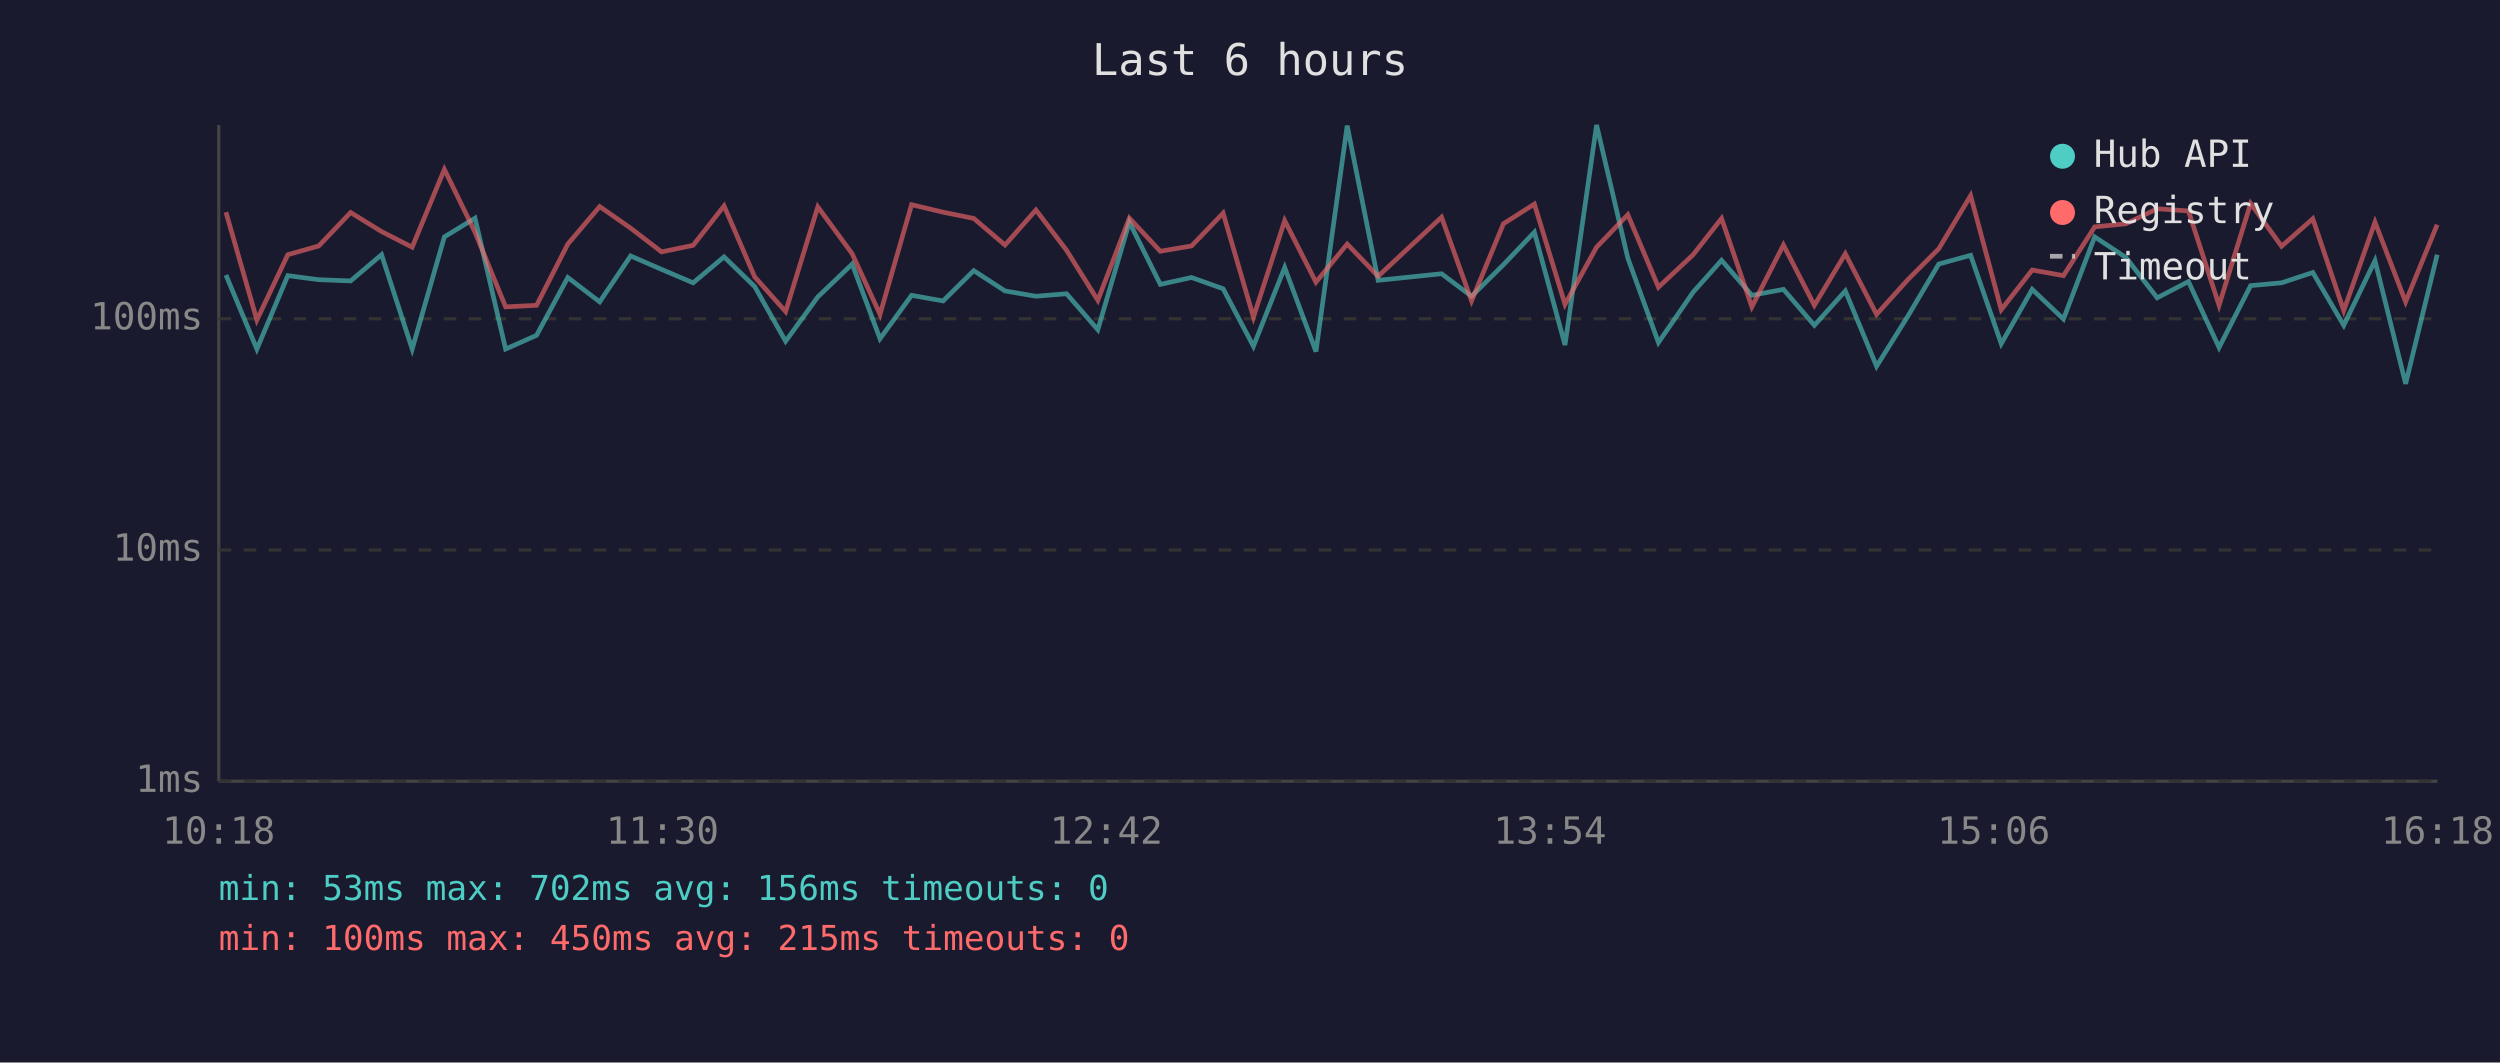
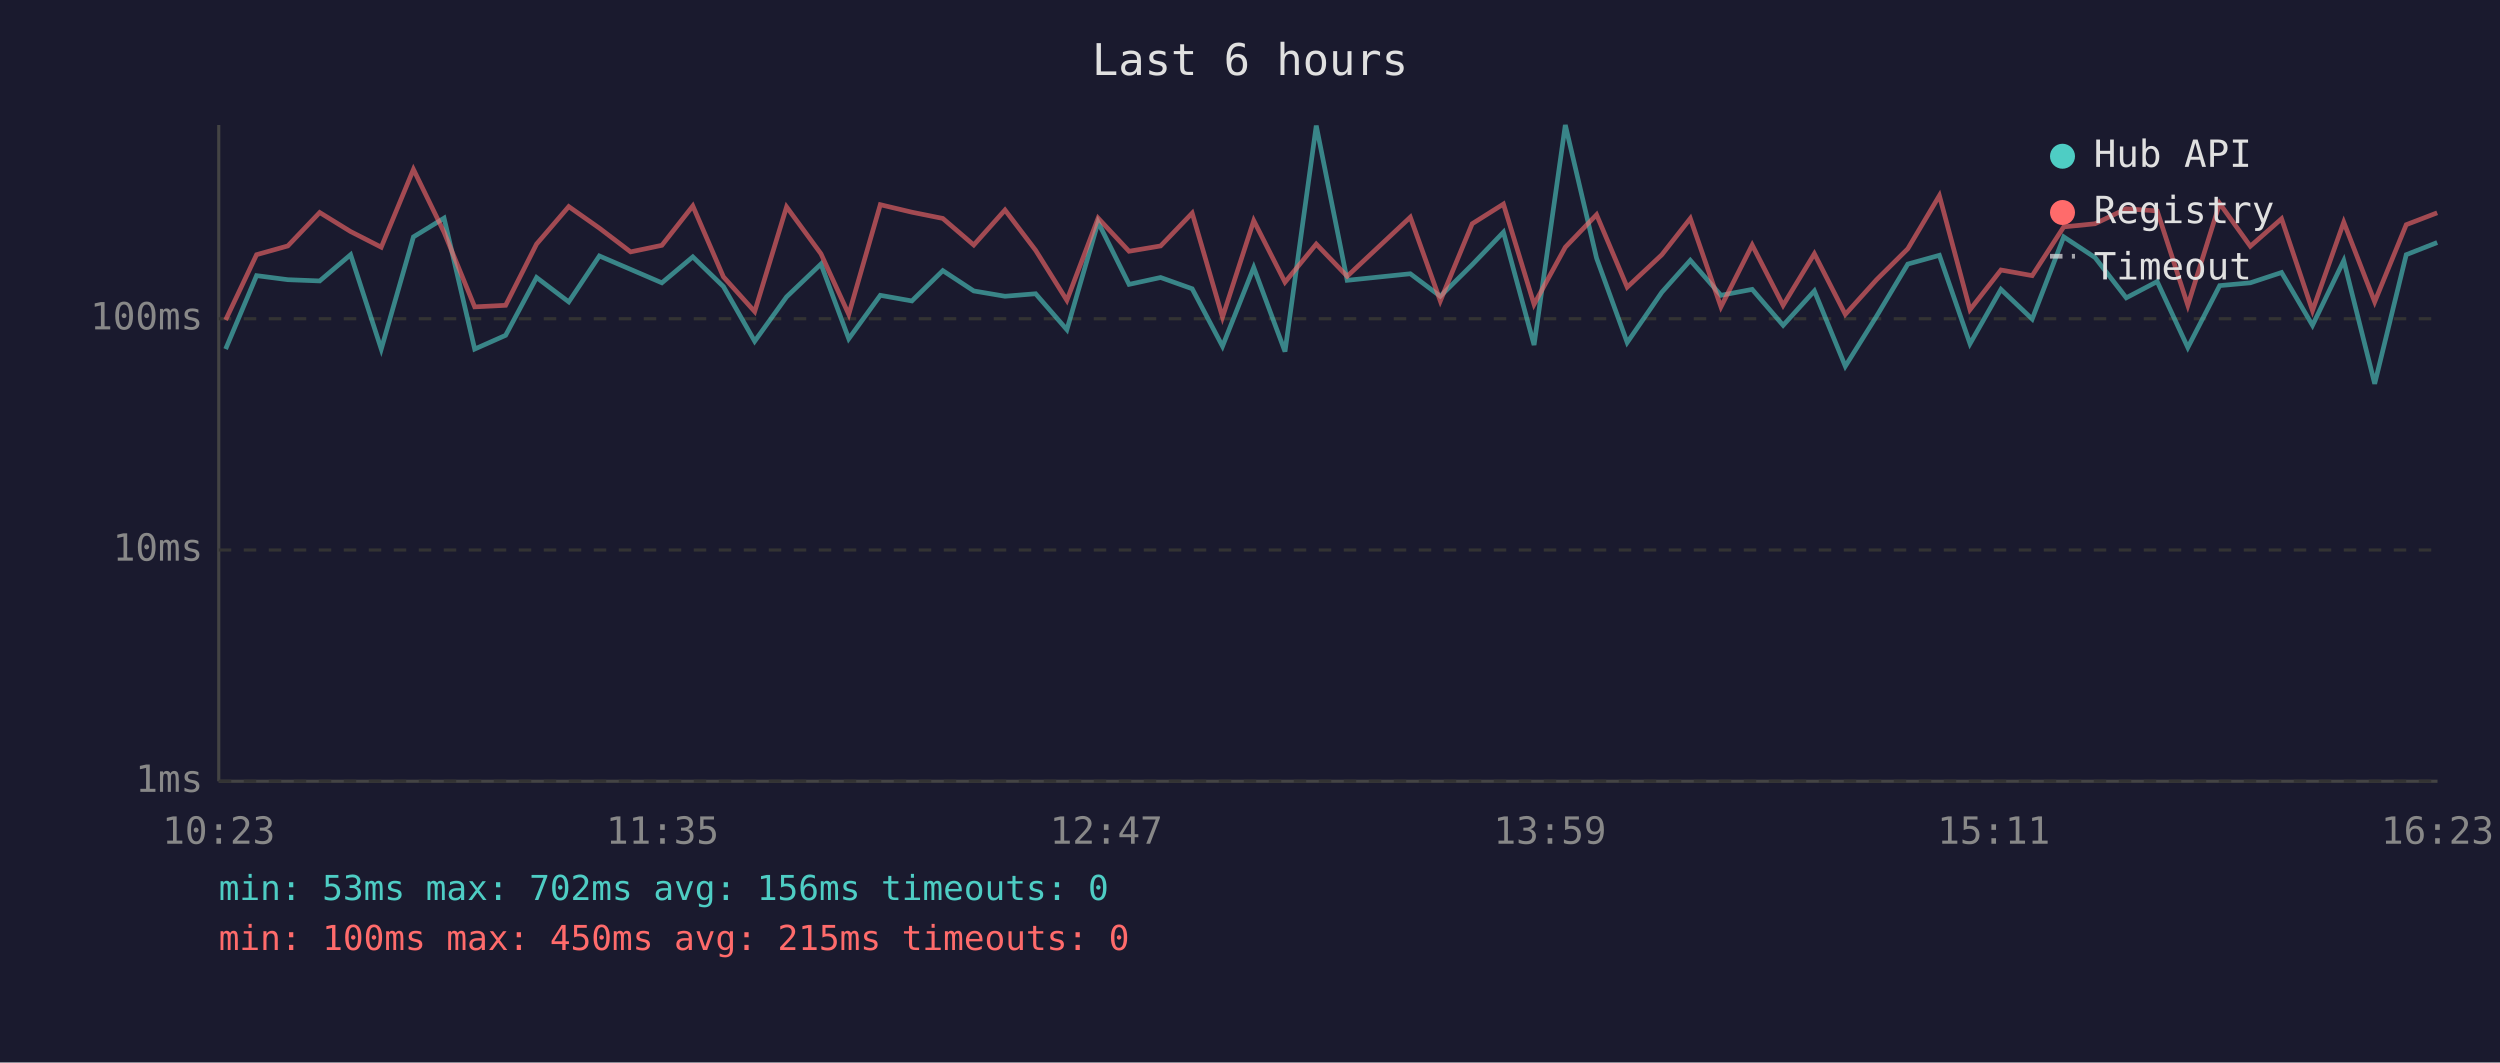
<svg xmlns="http://www.w3.org/2000/svg" viewBox="0 0 800 340" font-family="monospace" font-size="12">
  <rect width="800" height="340" fill="#1a1a2e" />
  <text x="400" y="24" fill="#e0e0e0" font-size="14" text-anchor="middle">Last 6 hours</text>
  <line x1="70" y1="40" x2="70" y2="250" stroke="#444" stroke-width="1" />
  <line x1="70" y1="250" x2="780" y2="250" stroke="#444" stroke-width="1" />
  <line x1="70" y1="250" x2="780" y2="250" stroke="#333" stroke-width="1" stroke-dasharray="4" />
  <text x="65" y="250" fill="#888" text-anchor="end" dominant-baseline="middle">1ms</text>
  <line x1="70" y1="176" x2="780" y2="176" stroke="#333" stroke-width="1" stroke-dasharray="4" />
  <text x="65" y="176" fill="#888" text-anchor="end" dominant-baseline="middle">10ms</text>
  <line x1="70" y1="102" x2="780" y2="102" stroke="#333" stroke-width="1" stroke-dasharray="4" />
  <text x="65" y="102" fill="#888" text-anchor="end" dominant-baseline="middle">100ms</text>
-   <text x="70" y="270" fill="#888" text-anchor="middle">10:18</text>
-   <text x="212" y="270" fill="#888" text-anchor="middle">11:30</text>
-   <text x="354" y="270" fill="#888" text-anchor="middle">12:42</text>
-   <text x="496" y="270" fill="#888" text-anchor="middle">13:54</text>
-   <text x="638" y="270" fill="#888" text-anchor="middle">15:06</text>
-   <text x="780" y="270" fill="#888" text-anchor="middle">16:18</text>
-   <polyline points="72.3,88.0 82.2,111.7 92.1,88.2 102.0,89.5 112.2,89.9 122.1,81.5 131.9,111.7 142.2,75.8 152.0,69.8 161.8,111.7 171.7,107.3 181.7,88.8 191.9,96.6 201.8,81.9 211.7,86.2 221.8,90.5 231.7,82.2 241.5,91.7 251.4,109.2 261.7,95.0 272.7,84.5 281.6,108.4 291.7,94.5 301.8,96.3 311.6,86.6 321.6,93.1 331.5,94.8 341.3,94.0 351.3,105.5 361.4,71.1 371.3,91.0 381.3,88.8 391.4,92.4 401.1,110.8 411.1,85.6 421.1,112.5 431.1,40.2 441.0,89.7 461.3,87.6 470.9,94.8 481.1,84.7 491.0,74.3 500.8,110.4 510.9,40.0 520.9,82.6 530.7,109.6 541.8,93.5 550.9,83.3 560.6,94.5 570.7,92.6 580.6,104.1 590.5,93.1 600.5,117.2 610.5,101.2 620.4,84.5 630.6,81.7 640.4,110.0 650.3,92.6 660.3,102.1 670.3,75.8 680.3,82.4 690.3,95.3 700.3,90.1 710.1,111.2 720.2,91.4 730.1,90.5 740.1,87.2 750.0,104.1 760.0,83.4 769.8,122.8 779.9,81.5" fill="none" stroke="#4ecdc4" stroke-width="1.5" opacity="0.6" />
-   <polyline points="72.3,67.9 82.2,102.4 92.1,81.5 102.0,78.7 112.2,68.0 122.1,74.1 131.9,79.1 142.2,54.2 152.0,74.3 161.8,98.2 171.7,97.7 181.7,78.1 191.9,66.1 201.8,73.0 211.7,80.6 221.8,78.5 231.7,65.9 241.5,88.6 251.4,99.7 261.7,66.2 272.7,81.2 281.6,100.6 291.7,65.5 301.8,67.9 311.6,69.9 321.6,78.4 331.5,67.2 341.3,80.1 351.3,96.1 361.4,69.8 371.3,80.4 381.3,78.7 391.4,68.2 401.1,101.5 411.1,70.6 421.1,90.3 431.1,78.1 441.0,88.4 461.3,69.5 470.9,96.3 481.1,71.6 491.0,65.3 500.8,97.4 510.9,79.1 520.9,68.7 530.7,91.9 541.8,81.5 550.9,69.9 560.6,98.2 570.7,78.4 580.6,97.7 590.5,81.2 600.5,100.6 610.5,89.5 620.4,79.6 630.6,62.6 640.4,99.1 650.3,86.4 660.3,88.2 670.3,72.6 680.3,71.6 690.3,66.8 700.3,67.5 710.1,97.7 720.2,65.1 730.1,78.8 740.1,70.0 750.0,99.4 760.0,71.1 769.8,96.6 779.9,71.9" fill="none" stroke="#ff6b6b" stroke-width="1.5" opacity="0.6" />
+   <text x="70" y="270" fill="#888" text-anchor="middle">10:23</text>
+   <text x="212" y="270" fill="#888" text-anchor="middle">11:35</text>
+   <text x="354" y="270" fill="#888" text-anchor="middle">12:47</text>
+   <text x="496" y="270" fill="#888" text-anchor="middle">13:59</text>
+   <text x="638" y="270" fill="#888" text-anchor="middle">15:11</text>
+   <text x="780" y="270" fill="#888" text-anchor="middle">16:23</text>
+   <polyline points="72.2,111.7 82.1,88.2 92.1,89.5 102.3,89.9 112.2,81.5 122.0,111.7 132.3,75.8 142.1,69.8 151.9,111.7 161.8,107.3 171.7,88.8 182.0,96.6 191.8,81.9 201.8,86.2 211.8,90.5 221.7,82.2 231.5,91.7 241.5,109.2 251.7,95.0 262.7,84.5 271.6,108.4 281.7,94.5 291.8,96.3 301.7,86.6 311.6,93.1 321.6,94.8 331.4,94.0 341.4,105.5 351.4,71.1 361.3,91.0 371.4,88.8 381.5,92.4 391.2,110.8 401.2,85.6 411.2,112.5 421.2,40.2 431.1,89.7 451.3,87.6 460.9,94.8 471.1,84.7 481.1,74.3 490.9,110.4 500.9,40.0 510.9,82.6 520.7,109.6 531.8,93.5 540.9,83.3 550.7,94.5 560.7,92.6 570.6,104.1 580.6,93.1 590.5,117.2 600.5,101.2 610.5,84.5 620.6,81.7 630.4,110.0 640.3,92.6 650.3,102.1 660.4,75.8 670.4,82.4 680.4,95.3 690.3,90.1 700.1,111.2 710.3,91.4 720.1,90.5 730.1,87.2 740.0,104.1 750.0,83.4 759.9,122.8 770.0,81.5 779.9,77.6" fill="none" stroke="#4ecdc4" stroke-width="1.5" opacity="0.6" />
+   <polyline points="72.2,102.4 82.1,81.5 92.1,78.7 102.3,68.0 112.2,74.1 122.0,79.1 132.3,54.2 142.1,74.3 151.9,98.2 161.8,97.7 171.7,78.1 182.0,66.1 191.8,73.0 201.8,80.6 211.8,78.5 221.7,65.9 231.5,88.6 241.5,99.7 251.7,66.2 262.7,81.2 271.6,100.6 281.7,65.5 291.8,67.9 301.7,69.9 311.6,78.4 321.6,67.2 331.4,80.1 341.4,96.1 351.4,69.8 361.3,80.4 371.4,78.7 381.5,68.2 391.2,101.5 401.2,70.6 411.2,90.3 421.2,78.1 431.1,88.4 451.3,69.5 460.9,96.3 471.1,71.6 481.1,65.3 490.9,97.4 500.9,79.1 510.9,68.7 520.7,91.9 531.8,81.5 540.9,69.9 550.7,98.2 560.7,78.4 570.6,97.7 580.6,81.2 590.5,100.6 600.5,89.5 610.5,79.6 620.6,62.6 630.4,99.1 640.3,86.4 650.3,88.2 660.4,72.6 670.4,71.6 680.4,66.8 690.3,67.5 700.1,97.7 710.3,65.1 720.1,78.8 730.1,70.0 740.0,99.4 750.0,71.1 759.9,96.6 770.0,71.9 779.9,68.1" fill="none" stroke="#ff6b6b" stroke-width="1.5" opacity="0.6" />
  <circle cx="660" cy="50" r="4" fill="#4ecdc4" />
  <text x="670" y="50" fill="#e0e0e0" dominant-baseline="middle">Hub API</text>
  <circle cx="660" cy="68" r="4" fill="#ff6b6b" />
  <text x="670" y="68" fill="#e0e0e0" dominant-baseline="middle">Registry</text>
  <line x1="656" y1="82" x2="664" y2="82" stroke="#e0e0e0" stroke-width="1.5" stroke-dasharray="4,3" opacity="0.7" />
  <text x="670" y="86" fill="#e0e0e0" dominant-baseline="middle">Timeout</text>
  <text x="70" y="288" fill="#4ecdc4" font-size="11">min: 53ms  max: 702ms  avg: 156ms  timeouts: 0</text>
  <text x="70" y="304" fill="#ff6b6b" font-size="11">min: 100ms  max: 450ms  avg: 215ms  timeouts: 0</text>
</svg>
